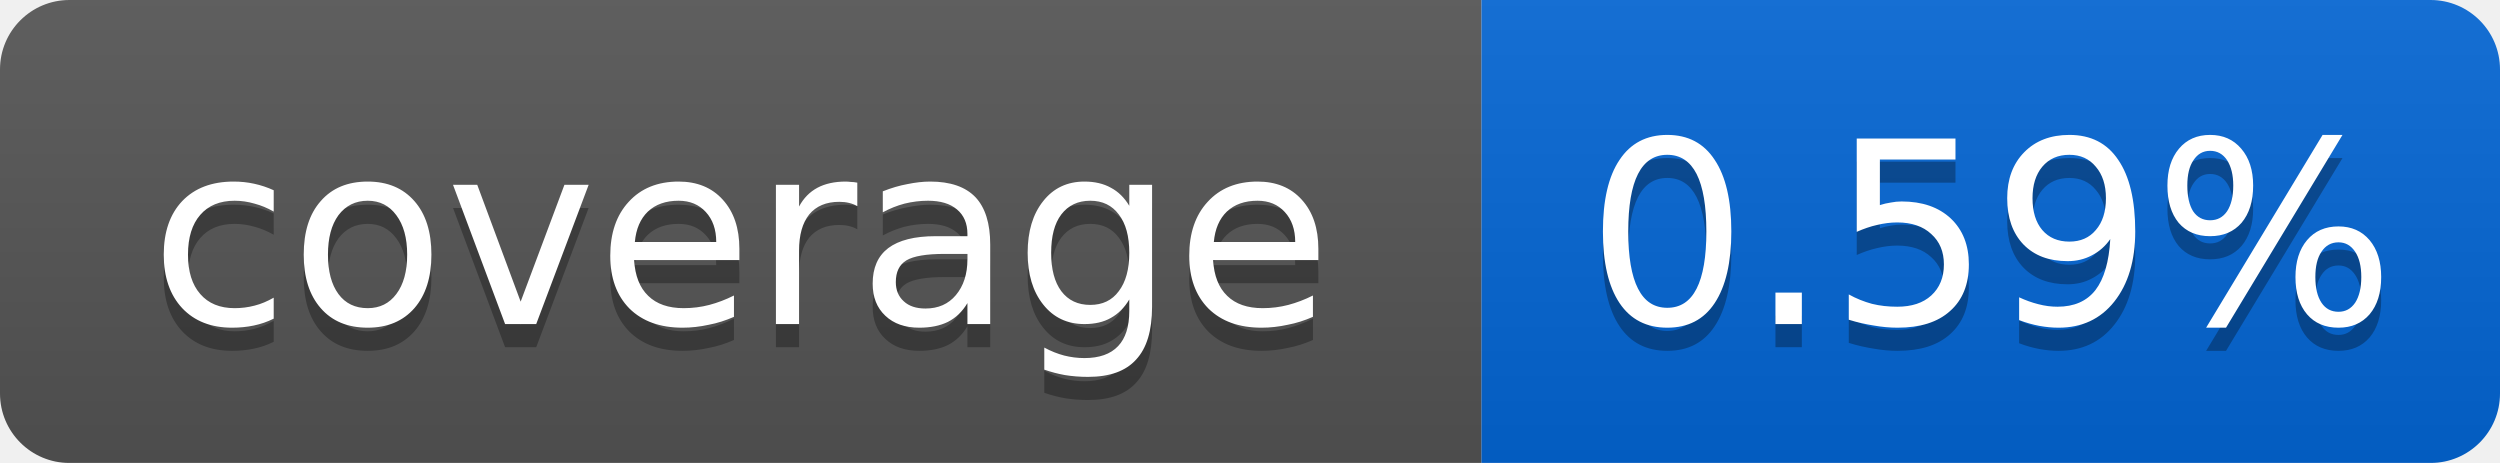
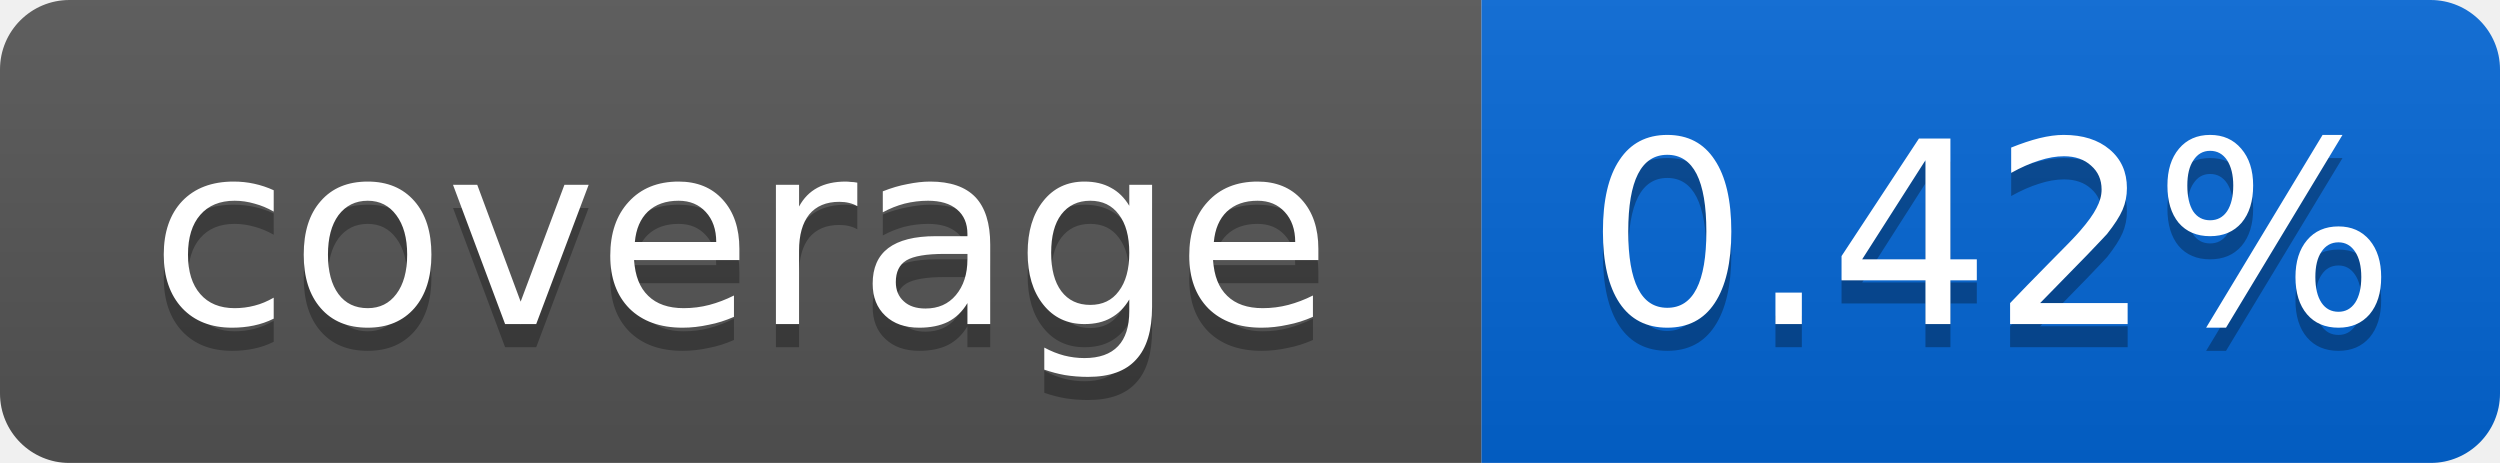
<svg xmlns="http://www.w3.org/2000/svg" width="108" height="20">
  <linearGradient id="smooth" x2="0" y2="100%">
    <stop offset="0" stop-color="#bbb" stop-opacity=".1" />
    <stop offset="1" stop-opacity=".1" />
  </linearGradient>
  <mask id="round">
    <rect width="108" height="20" rx="3" fill="#fff" />
  </mask>
  <g mask="url(#round)">
    <rect width="64" height="20" fill="#555" />
    <rect x="64" width="44" height="20" fill="#0366D6" />
    <rect width="108" height="20" fill="url(#smooth)" />
  </g>
  <g fill="#fff" text-anchor="middle" font-family="DejaVu Sans,Verdana,Geneva,sans-serif" font-size="11">
    <text x="32" y="15" fill="#010101" fill-opacity=".3">coverage</text>
    <text x="32" y="14">coverage</text>
-     <text x="86" y="15" fill="#010101" fill-opacity=".3">0.59%</text>
-     <text x="86" y="14">0.59%</text>
+     <text x="86" y="15" fill="#010101" fill-opacity=".3">0.42%</text>
+     <text x="86" y="14">0.42%</text>
  </g>
</svg>
